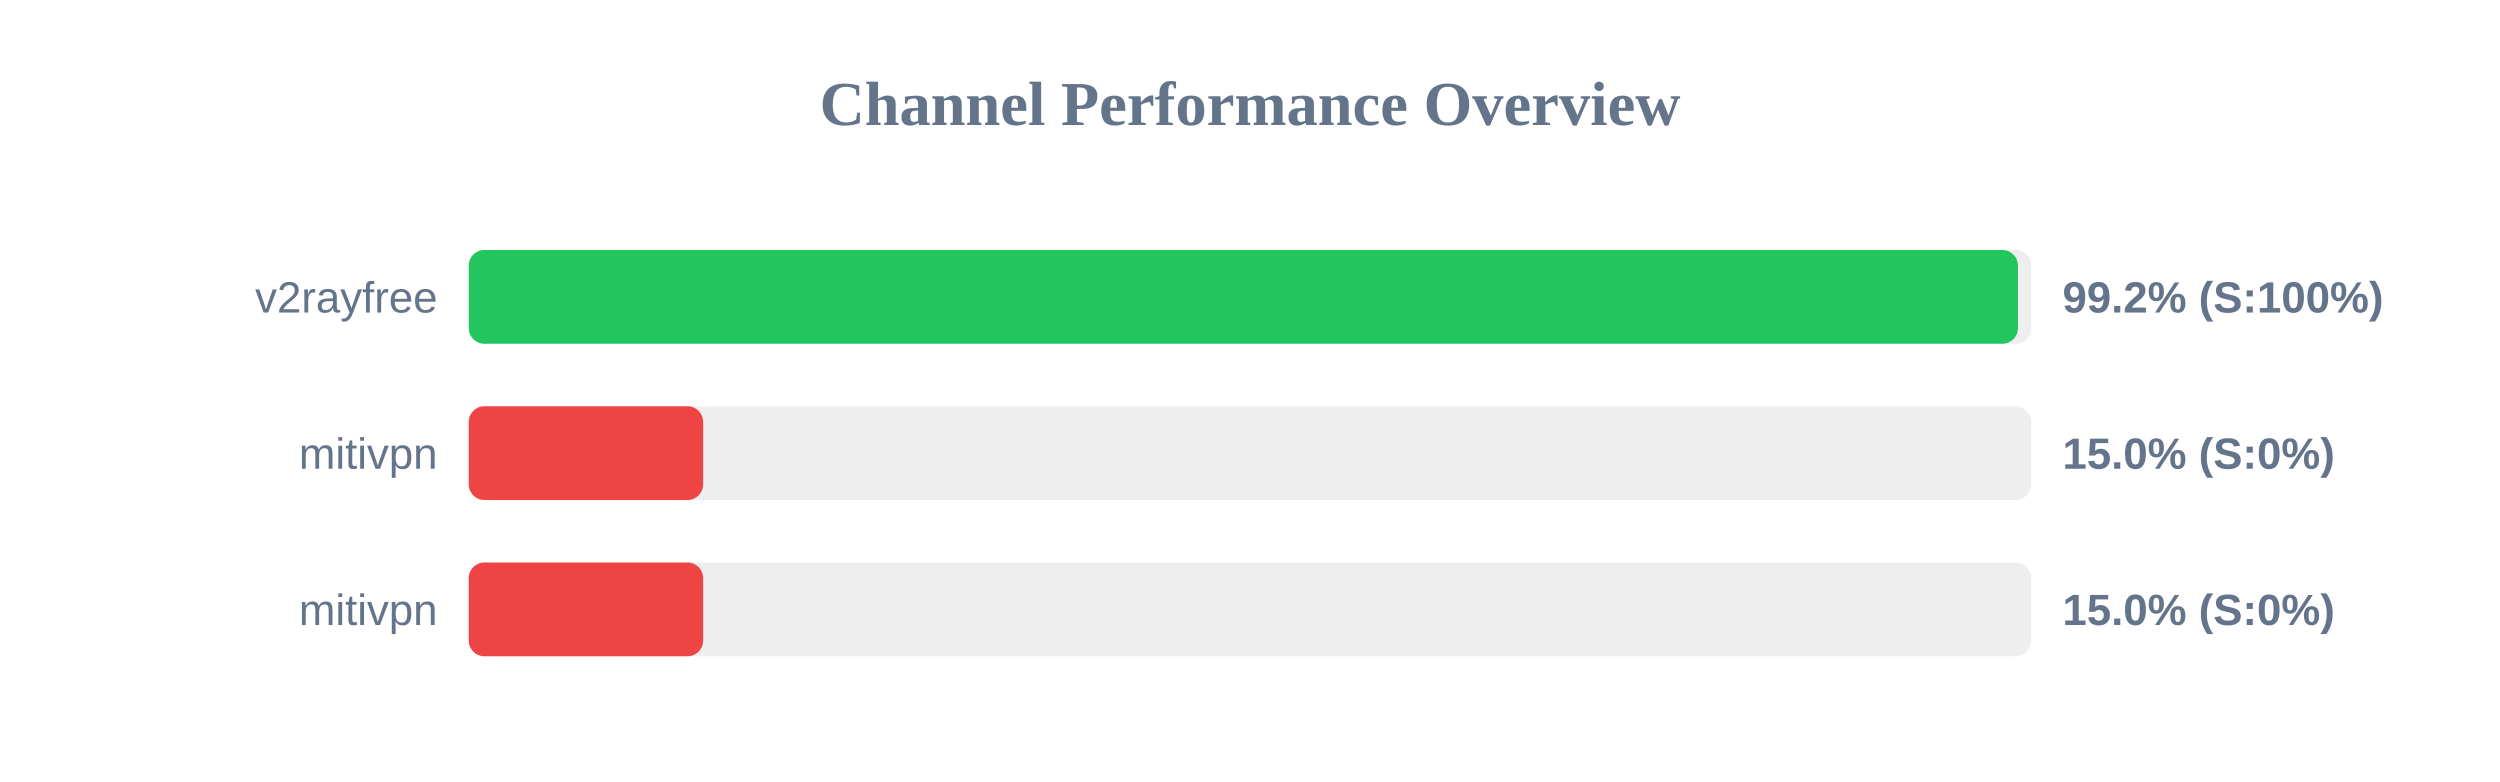
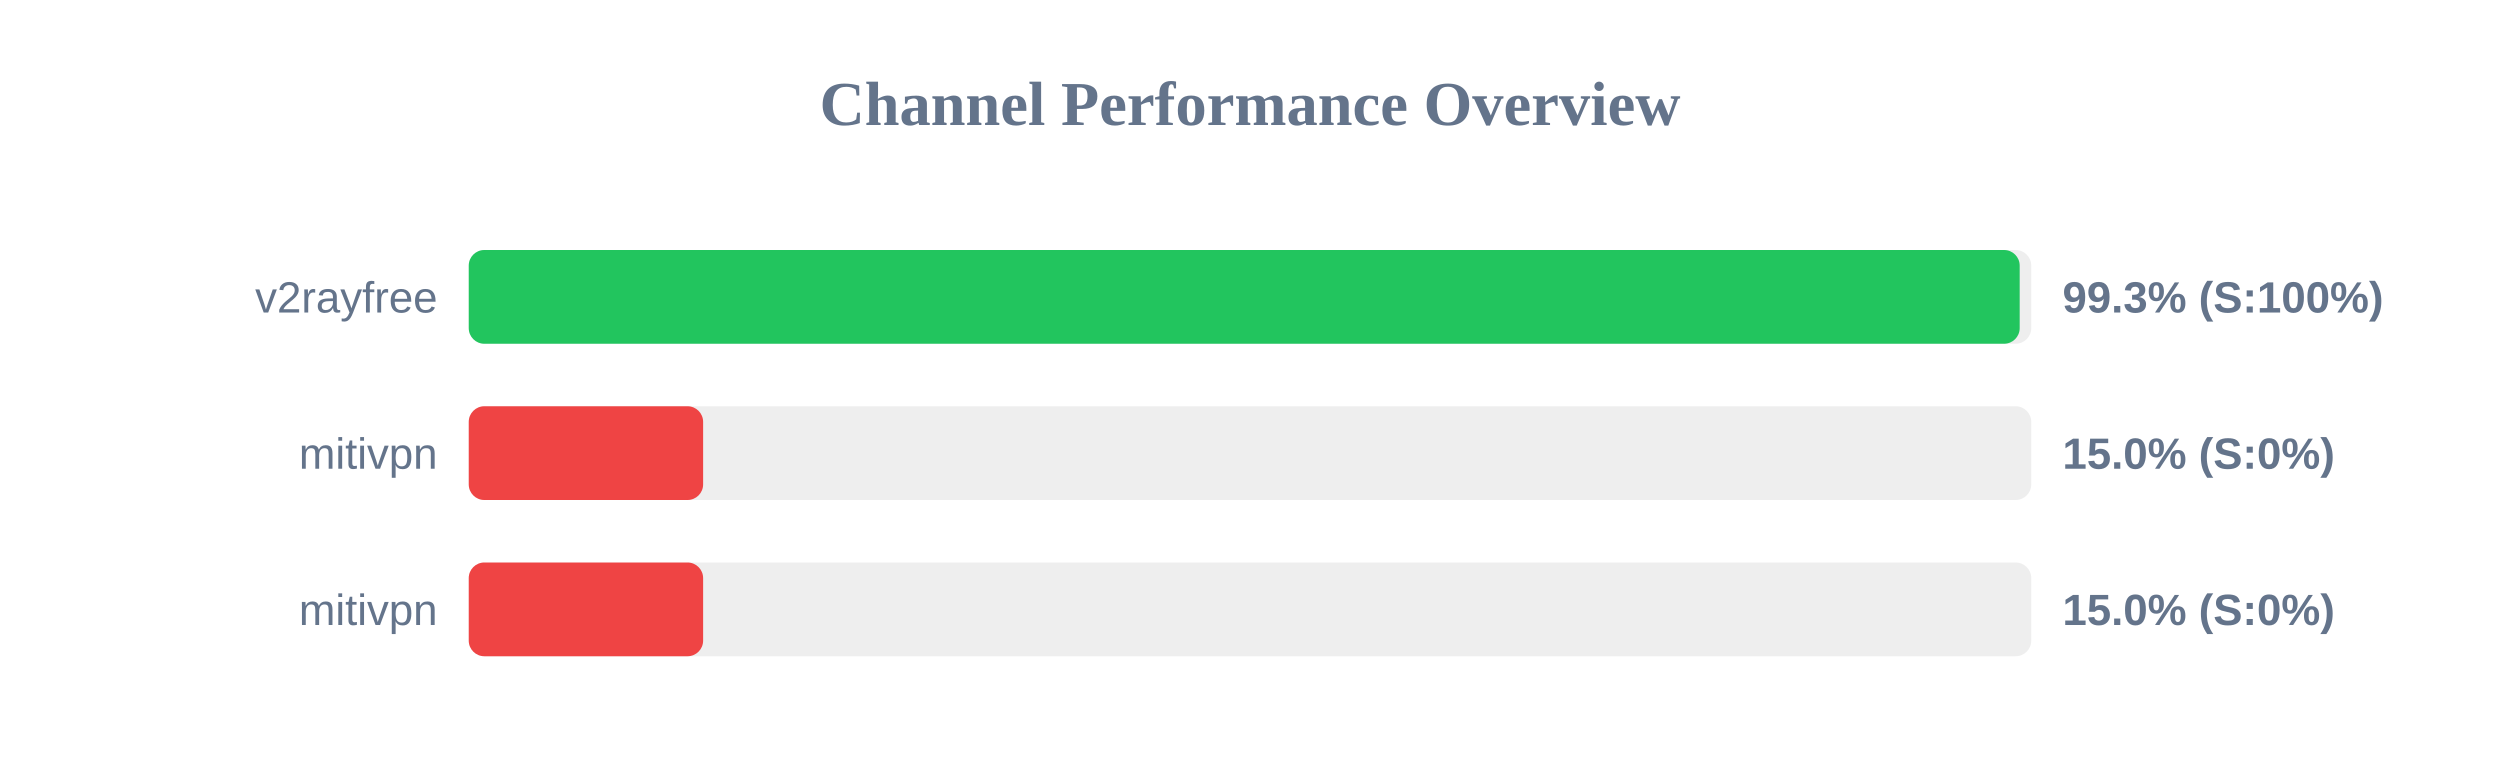
<svg xmlns="http://www.w3.org/2000/svg" width="800" height="250" version="1.1">
  <style>
        .row { font: 14px Arial; fill: #64748b; }
        .score { font: bold 14px Arial; fill: #64748b; }
    </style>
  <text x="400" y="40" text-anchor="middle" font-size="20px" font-weight="bold" fill="#64748b">Channel Performance Overview</text>
  <rect x="150" y="80" width="500" height="30" fill="#eee" rx="5" />
-   <rect x="150" y="80" width="495.75" height="30" fill="#22c55e" rx="5" />
+   <rect x="150" y="80" width="496.3" height="30" fill="#22c55e" rx="5" />
  <text x="140" y="100" text-anchor="end" class="row">v2rayfree</text>
-   <text x="660" y="100" text-anchor="start" class="score">99.2% (S:100%)</text>
+   <text x="660" y="100" text-anchor="start" class="score">99.3% (S:100%)</text>
  <rect x="150" y="130" width="500" height="30" fill="#eee" rx="5" />
  <rect x="150" y="130" width="75.0" height="30" fill="#ef4444" rx="5" />
  <text x="140" y="150" text-anchor="end" class="row">mitivpn</text>
  <text x="660" y="150" text-anchor="start" class="score">15.0% (S:0%)</text>
  <rect x="150" y="180" width="500" height="30" fill="#eee" rx="5" />
  <rect x="150" y="180" width="75.0" height="30" fill="#ef4444" rx="5" />
  <text x="140" y="200" text-anchor="end" class="row">mitivpn</text>
  <text x="660" y="200" text-anchor="start" class="score">15.0% (S:0%)</text>
</svg>
